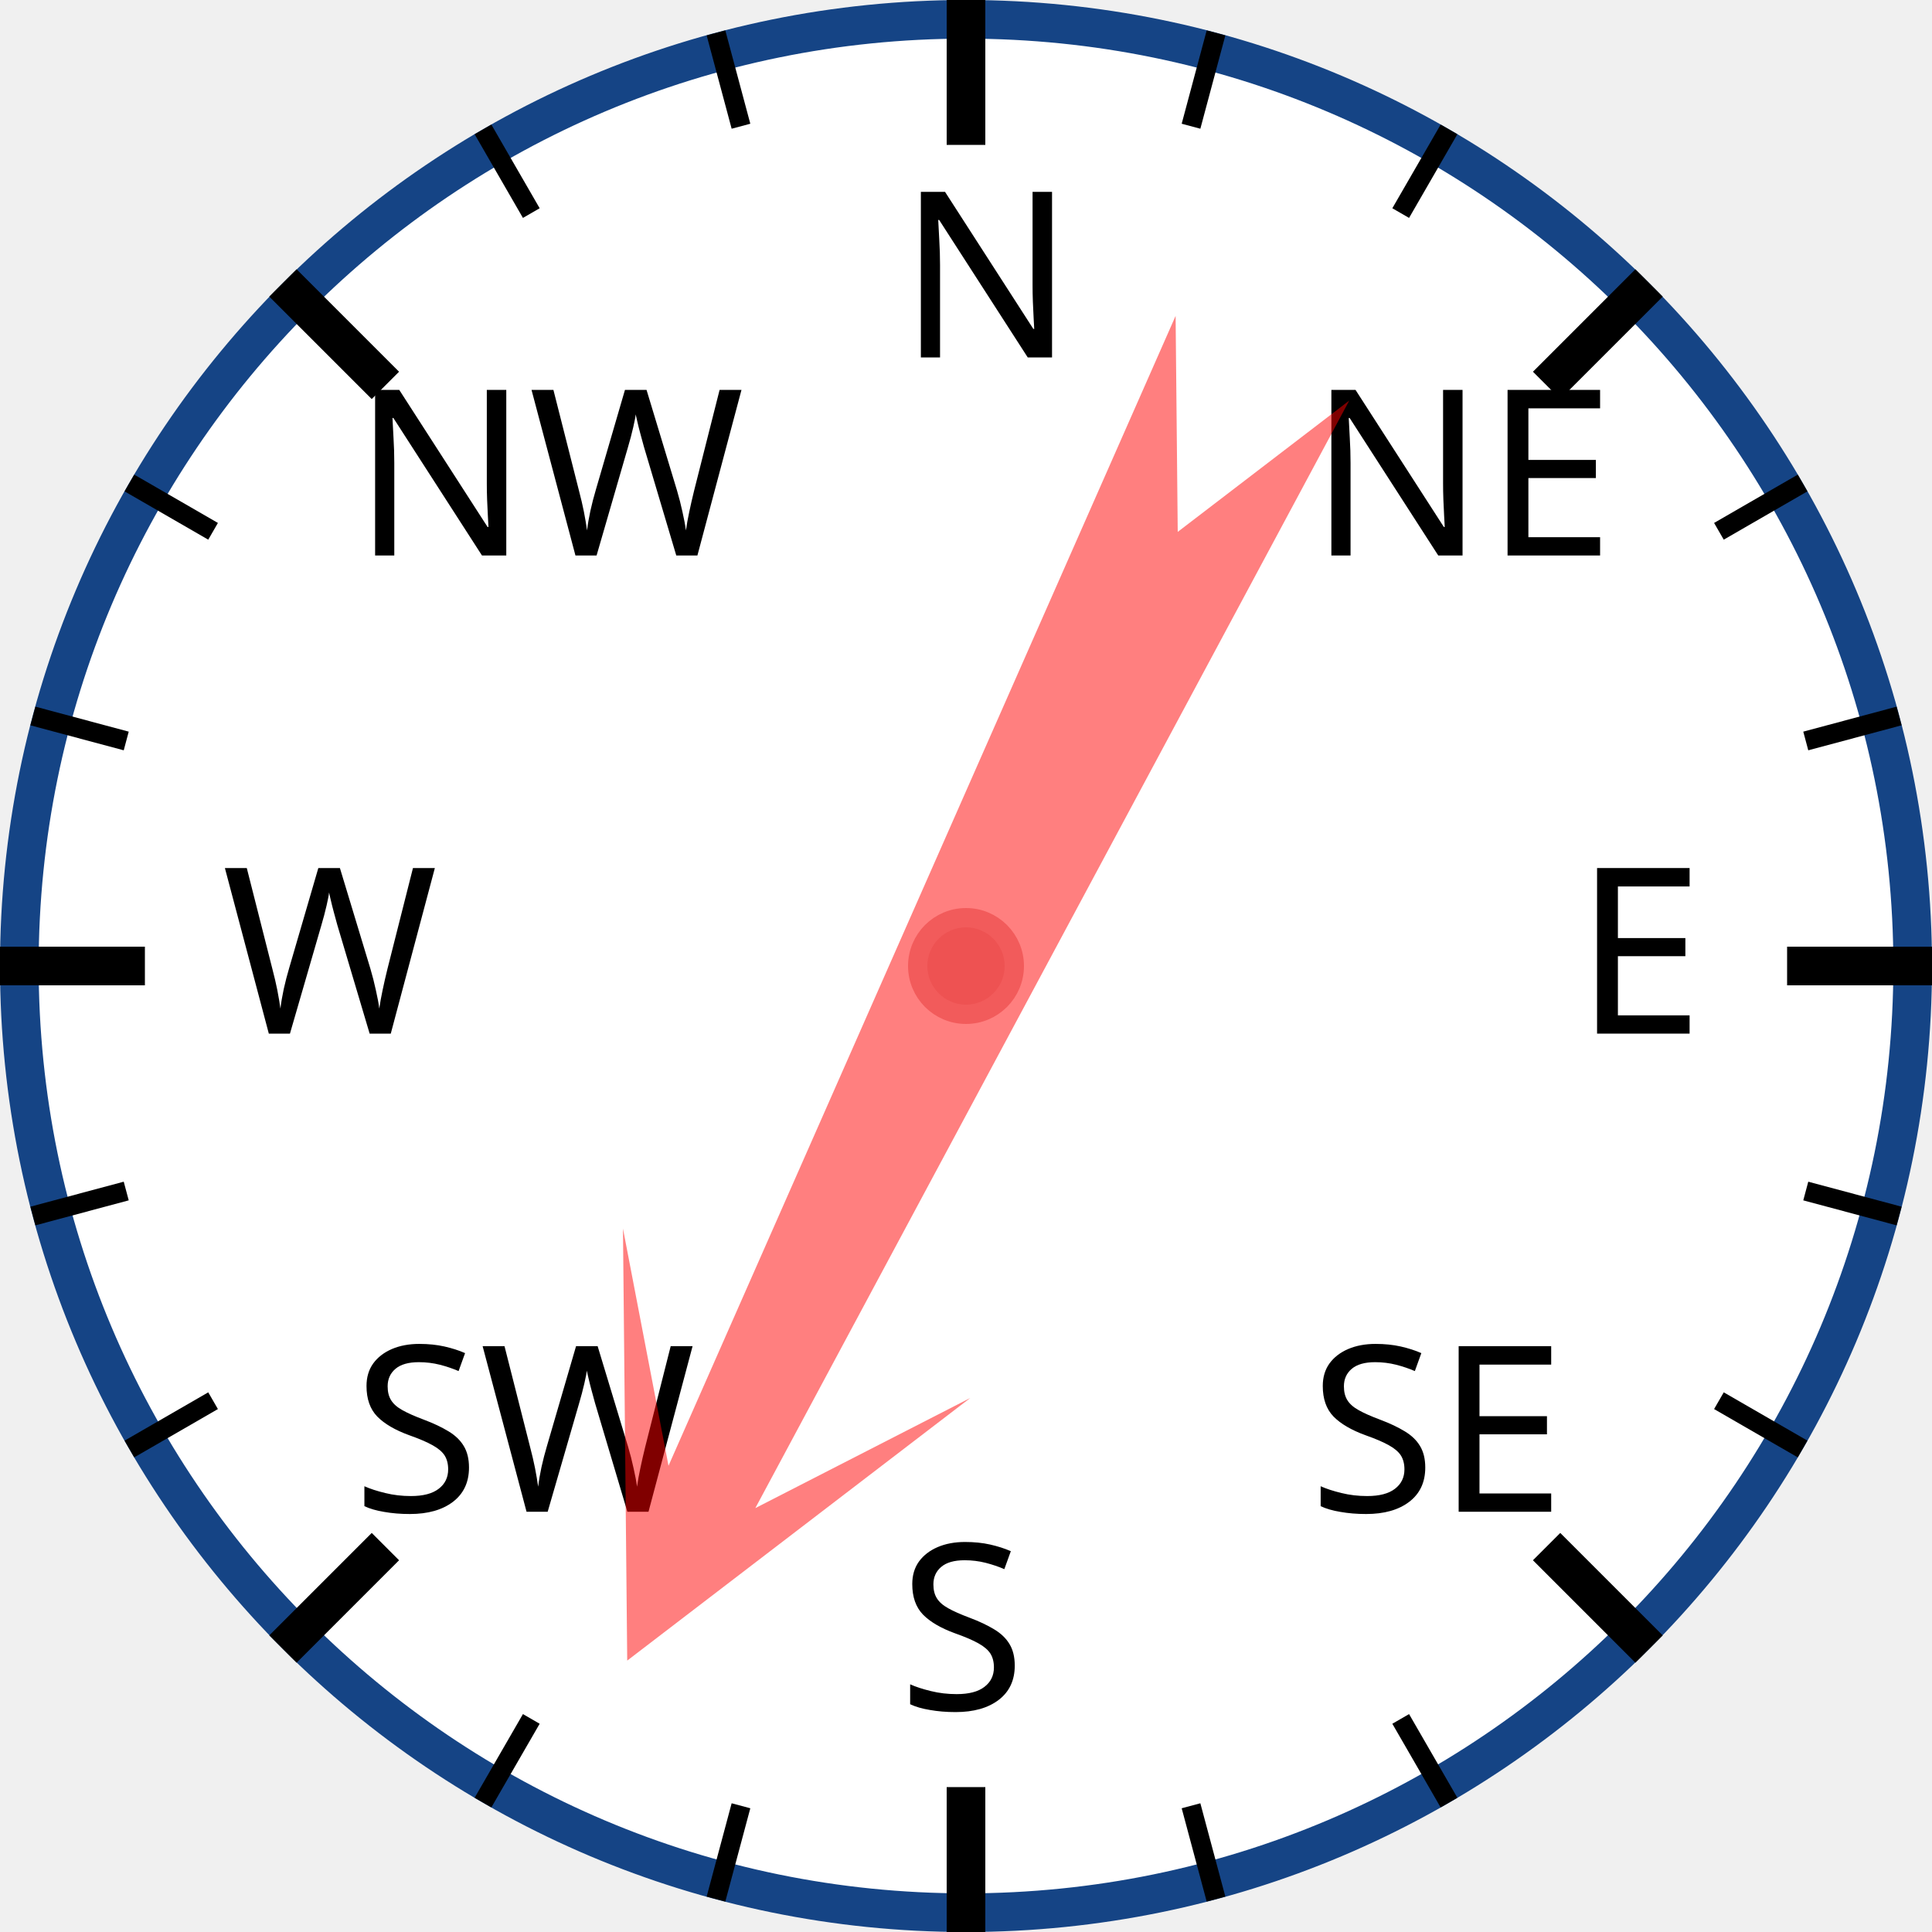
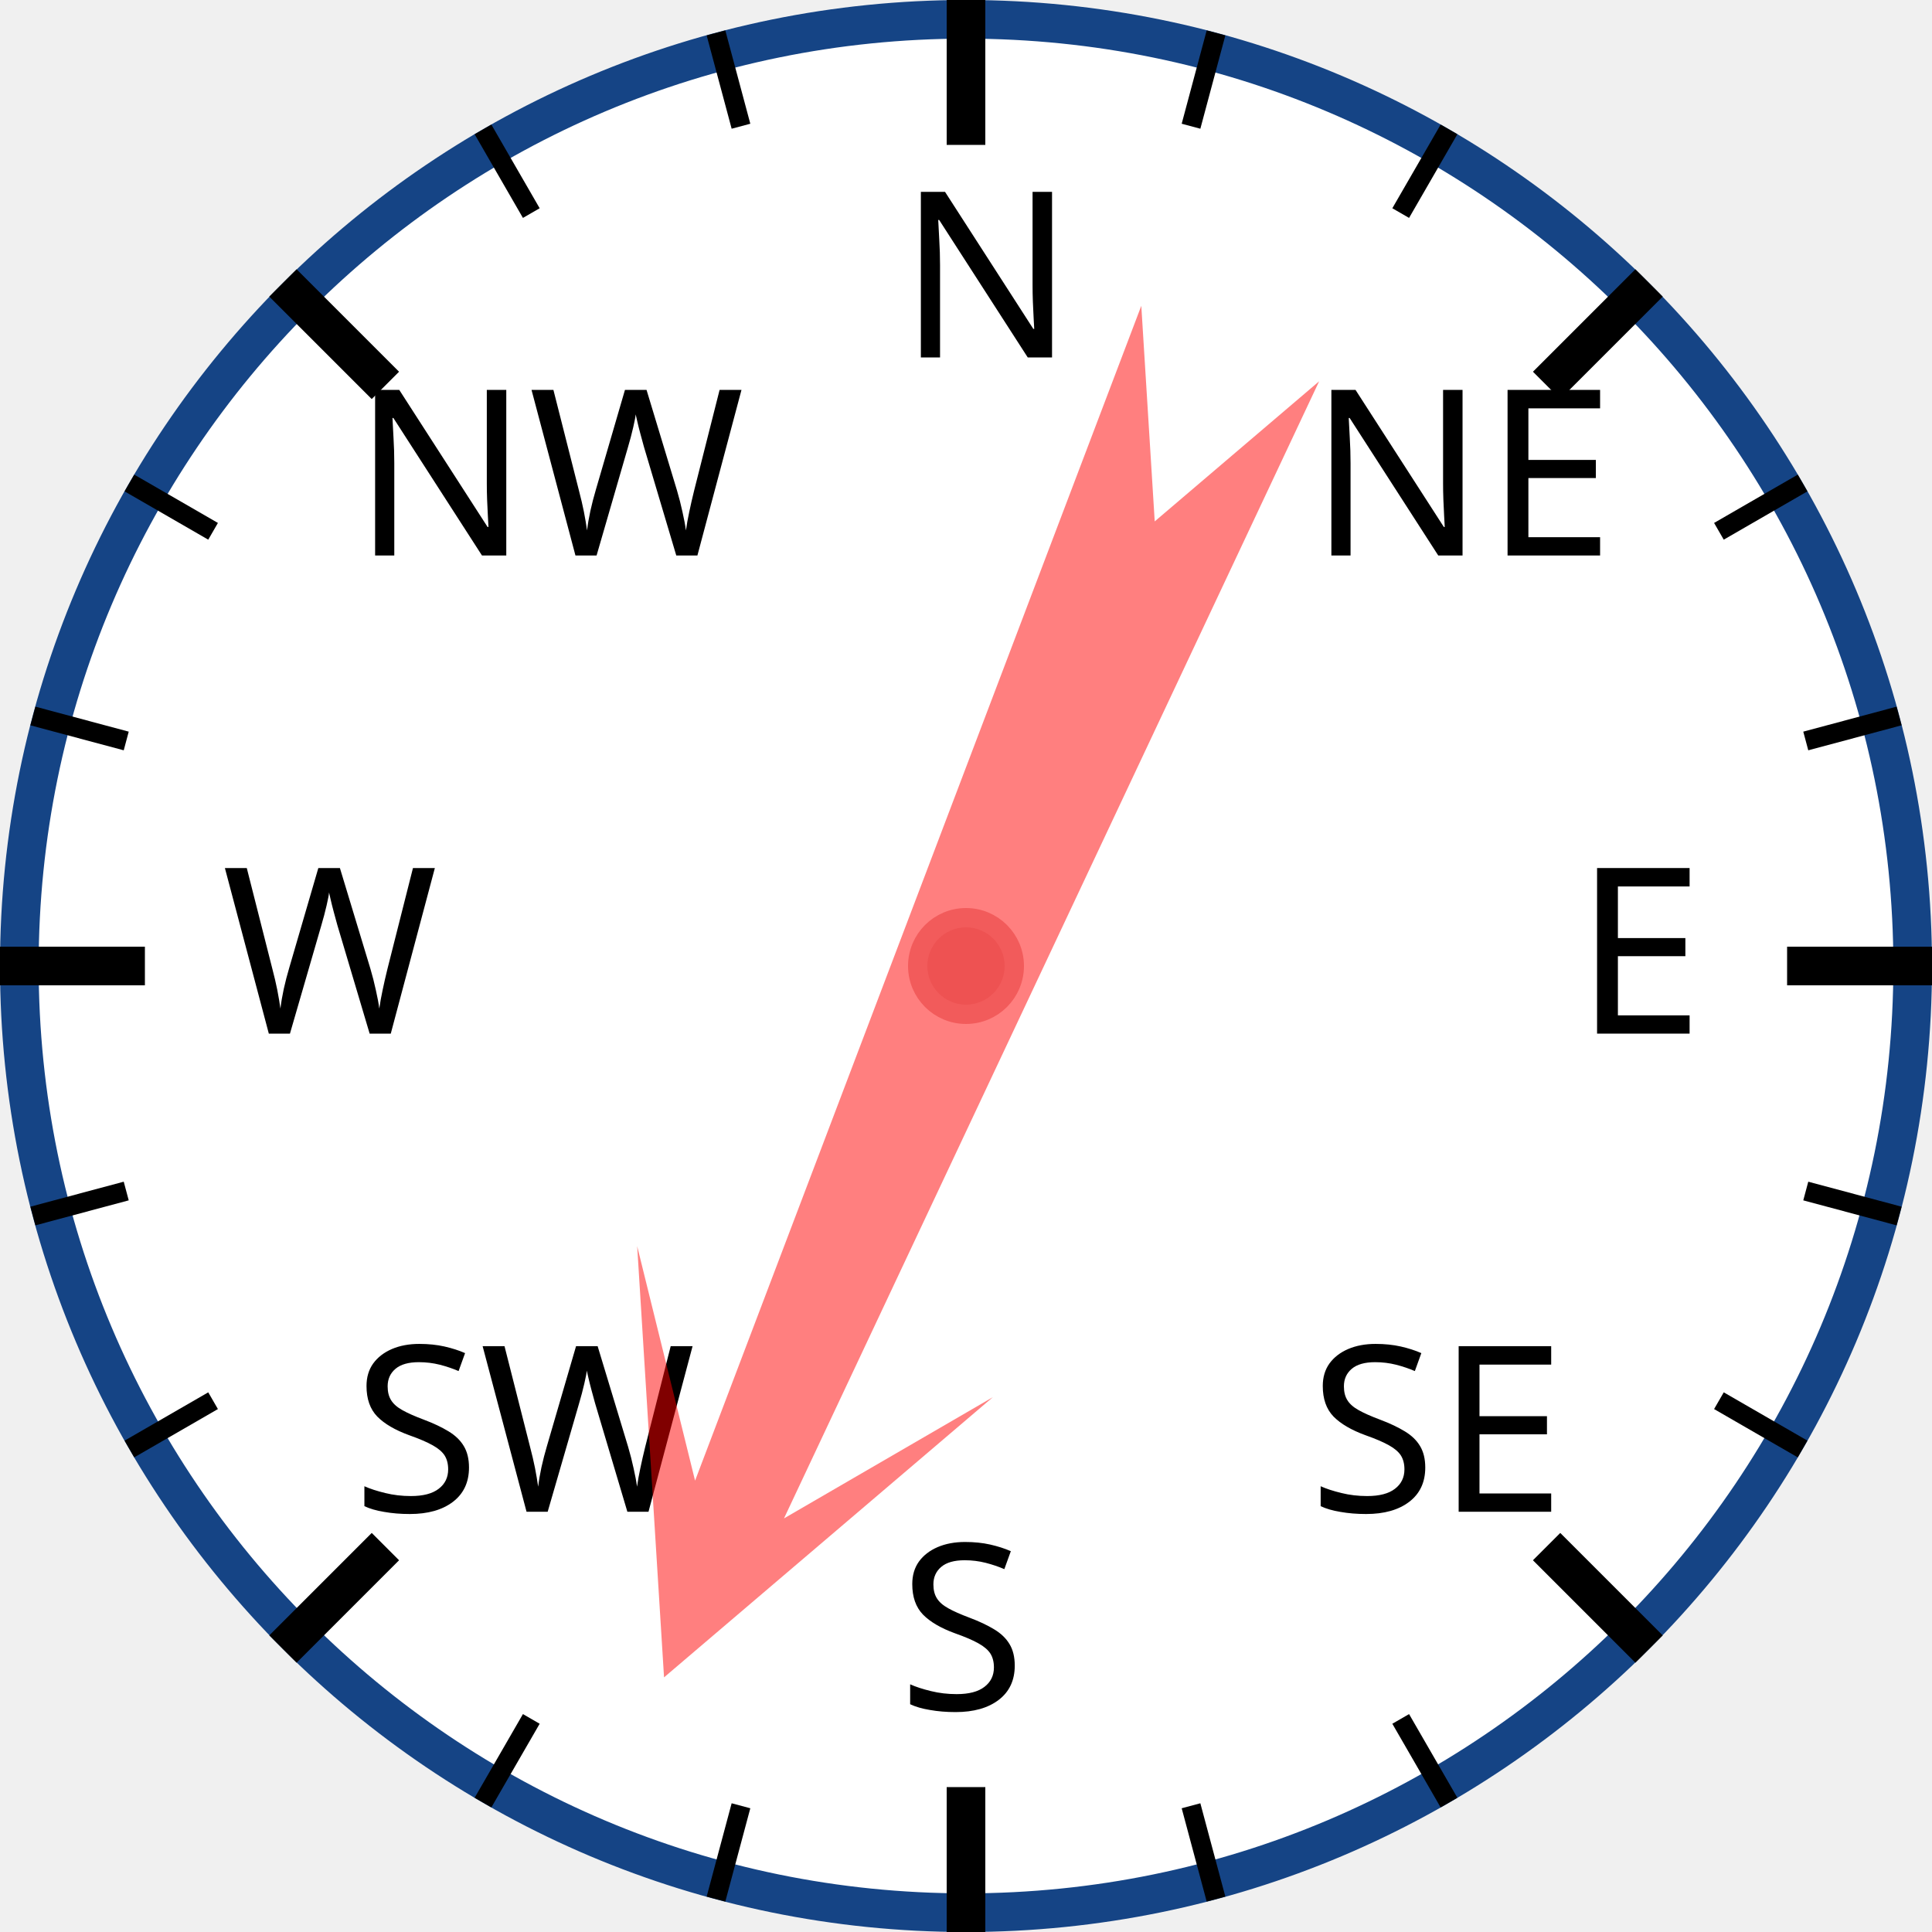
<svg xmlns="http://www.w3.org/2000/svg" width="120px" height="120px" viewBox="0 0 200 200">
  <circle cx="100" cy="100" r="98" style="fill: white; stroke: #154485; stroke-width: 4;" />
  <text x="93.0" y="37.0" style="font-family: sans-serif; font-size: 18pt;">N</text>
  <line x1="100.0" y1="0.0" x2="100.0" y2="15.0" style="stroke: black; stroke-width: 4;" />
  <line x1="74.118" y1="3.407" x2="76.706" y2="13.067" style="stroke: black; stroke-width: 2;" />
  <line x1="50" y1="13.397" x2="55" y2="22.058" style="stroke: black; stroke-width: 2;" />
  <text x="36.503" y="57.503" style="font-family: sans-serif; font-size: 18pt;">NW</text>
  <line x1="29.289" y1="29.289" x2="39.896" y2="39.896" style="stroke: black; stroke-width: 4;" />
  <line x1="13.397" y1="50" x2="22.058" y2="55" style="stroke: black; stroke-width: 2;" />
  <line x1="3.407" y1="74.118" x2="13.067" y2="76.706" style="stroke: black; stroke-width: 2;" />
  <text x="23.0" y="107.0" style="font-family: sans-serif; font-size: 18pt;">W</text>
  <line x1="0.0" y1="100.0" x2="15.0" y2="100.0" style="stroke: black; stroke-width: 4;" />
  <line x1="3.407" y1="125.882" x2="13.067" y2="123.294" style="stroke: black; stroke-width: 2;" />
  <line x1="13.397" y1="150" x2="22.058" y2="145" style="stroke: black; stroke-width: 2;" />
  <text x="36.503" y="156.497" style="font-family: sans-serif; font-size: 18pt;">SW</text>
  <line x1="29.289" y1="170.711" x2="39.896" y2="160.104" style="stroke: black; stroke-width: 4;" />
  <line x1="50" y1="186.603" x2="55" y2="177.942" style="stroke: black; stroke-width: 2;" />
  <line x1="74.118" y1="196.593" x2="76.706" y2="186.933" style="stroke: black; stroke-width: 2;" />
  <text x="93" y="177.0" style="font-family: sans-serif; font-size: 18pt;">S</text>
  <line x1="100" y1="200.0" x2="100" y2="185.0" style="stroke: black; stroke-width: 4;" />
  <line x1="125.882" y1="196.593" x2="123.294" y2="186.933" style="stroke: black; stroke-width: 2;" />
  <line x1="150.0" y1="186.603" x2="145.0" y2="177.942" style="stroke: black; stroke-width: 2;" />
  <text x="135.497" y="156.497" style="font-family: sans-serif; font-size: 18pt;">SE</text>
  <line x1="170.711" y1="170.711" x2="160.104" y2="160.104" style="stroke: black; stroke-width: 4;" />
  <line x1="186.603" y1="150" x2="177.942" y2="145" style="stroke: black; stroke-width: 2;" />
  <line x1="196.593" y1="125.882" x2="186.933" y2="123.294" style="stroke: black; stroke-width: 2;" />
  <text x="163.0" y="107" style="font-family: sans-serif; font-size: 18pt;">E</text>
  <line x1="200.0" y1="100" x2="185.0" y2="100" style="stroke: black; stroke-width: 4;" />
  <line x1="196.593" y1="74.118" x2="186.933" y2="76.706" style="stroke: black; stroke-width: 2;" />
  <line x1="186.603" y1="50" x2="177.942" y2="55" style="stroke: black; stroke-width: 2;" />
  <text x="135.497" y="57.503" style="font-family: sans-serif; font-size: 18pt;">NE</text>
  <line x1="170.711" y1="29.289" x2="160.104" y2="39.896" style="stroke: black; stroke-width: 4;" />
  <line x1="150" y1="13.397" x2="145" y2="22.058" style="stroke: black; stroke-width: 2;" />
  <line x1="125.882" y1="3.407" x2="123.294" y2="13.067" style="stroke: black; stroke-width: 2;" />
-   <polygon points="100 20 120 60 105 40 110 170 100 150 90 170 95 40 80 60" style="fill: red; fill-opacity: 0.5;" transform="rotate(206,100,100)" />
+   <polygon points="100 20 120 60 105 40 110 170 100 150 90 170 95 40 80 60" style="fill: red; fill-opacity: 0.5;" transform="rotate(203,100,100)" />
  <circle cx="100" cy="100" r="5" style="fill: #EE5252; stroke: #F25B5B; stroke-width: 2;" />
</svg>
